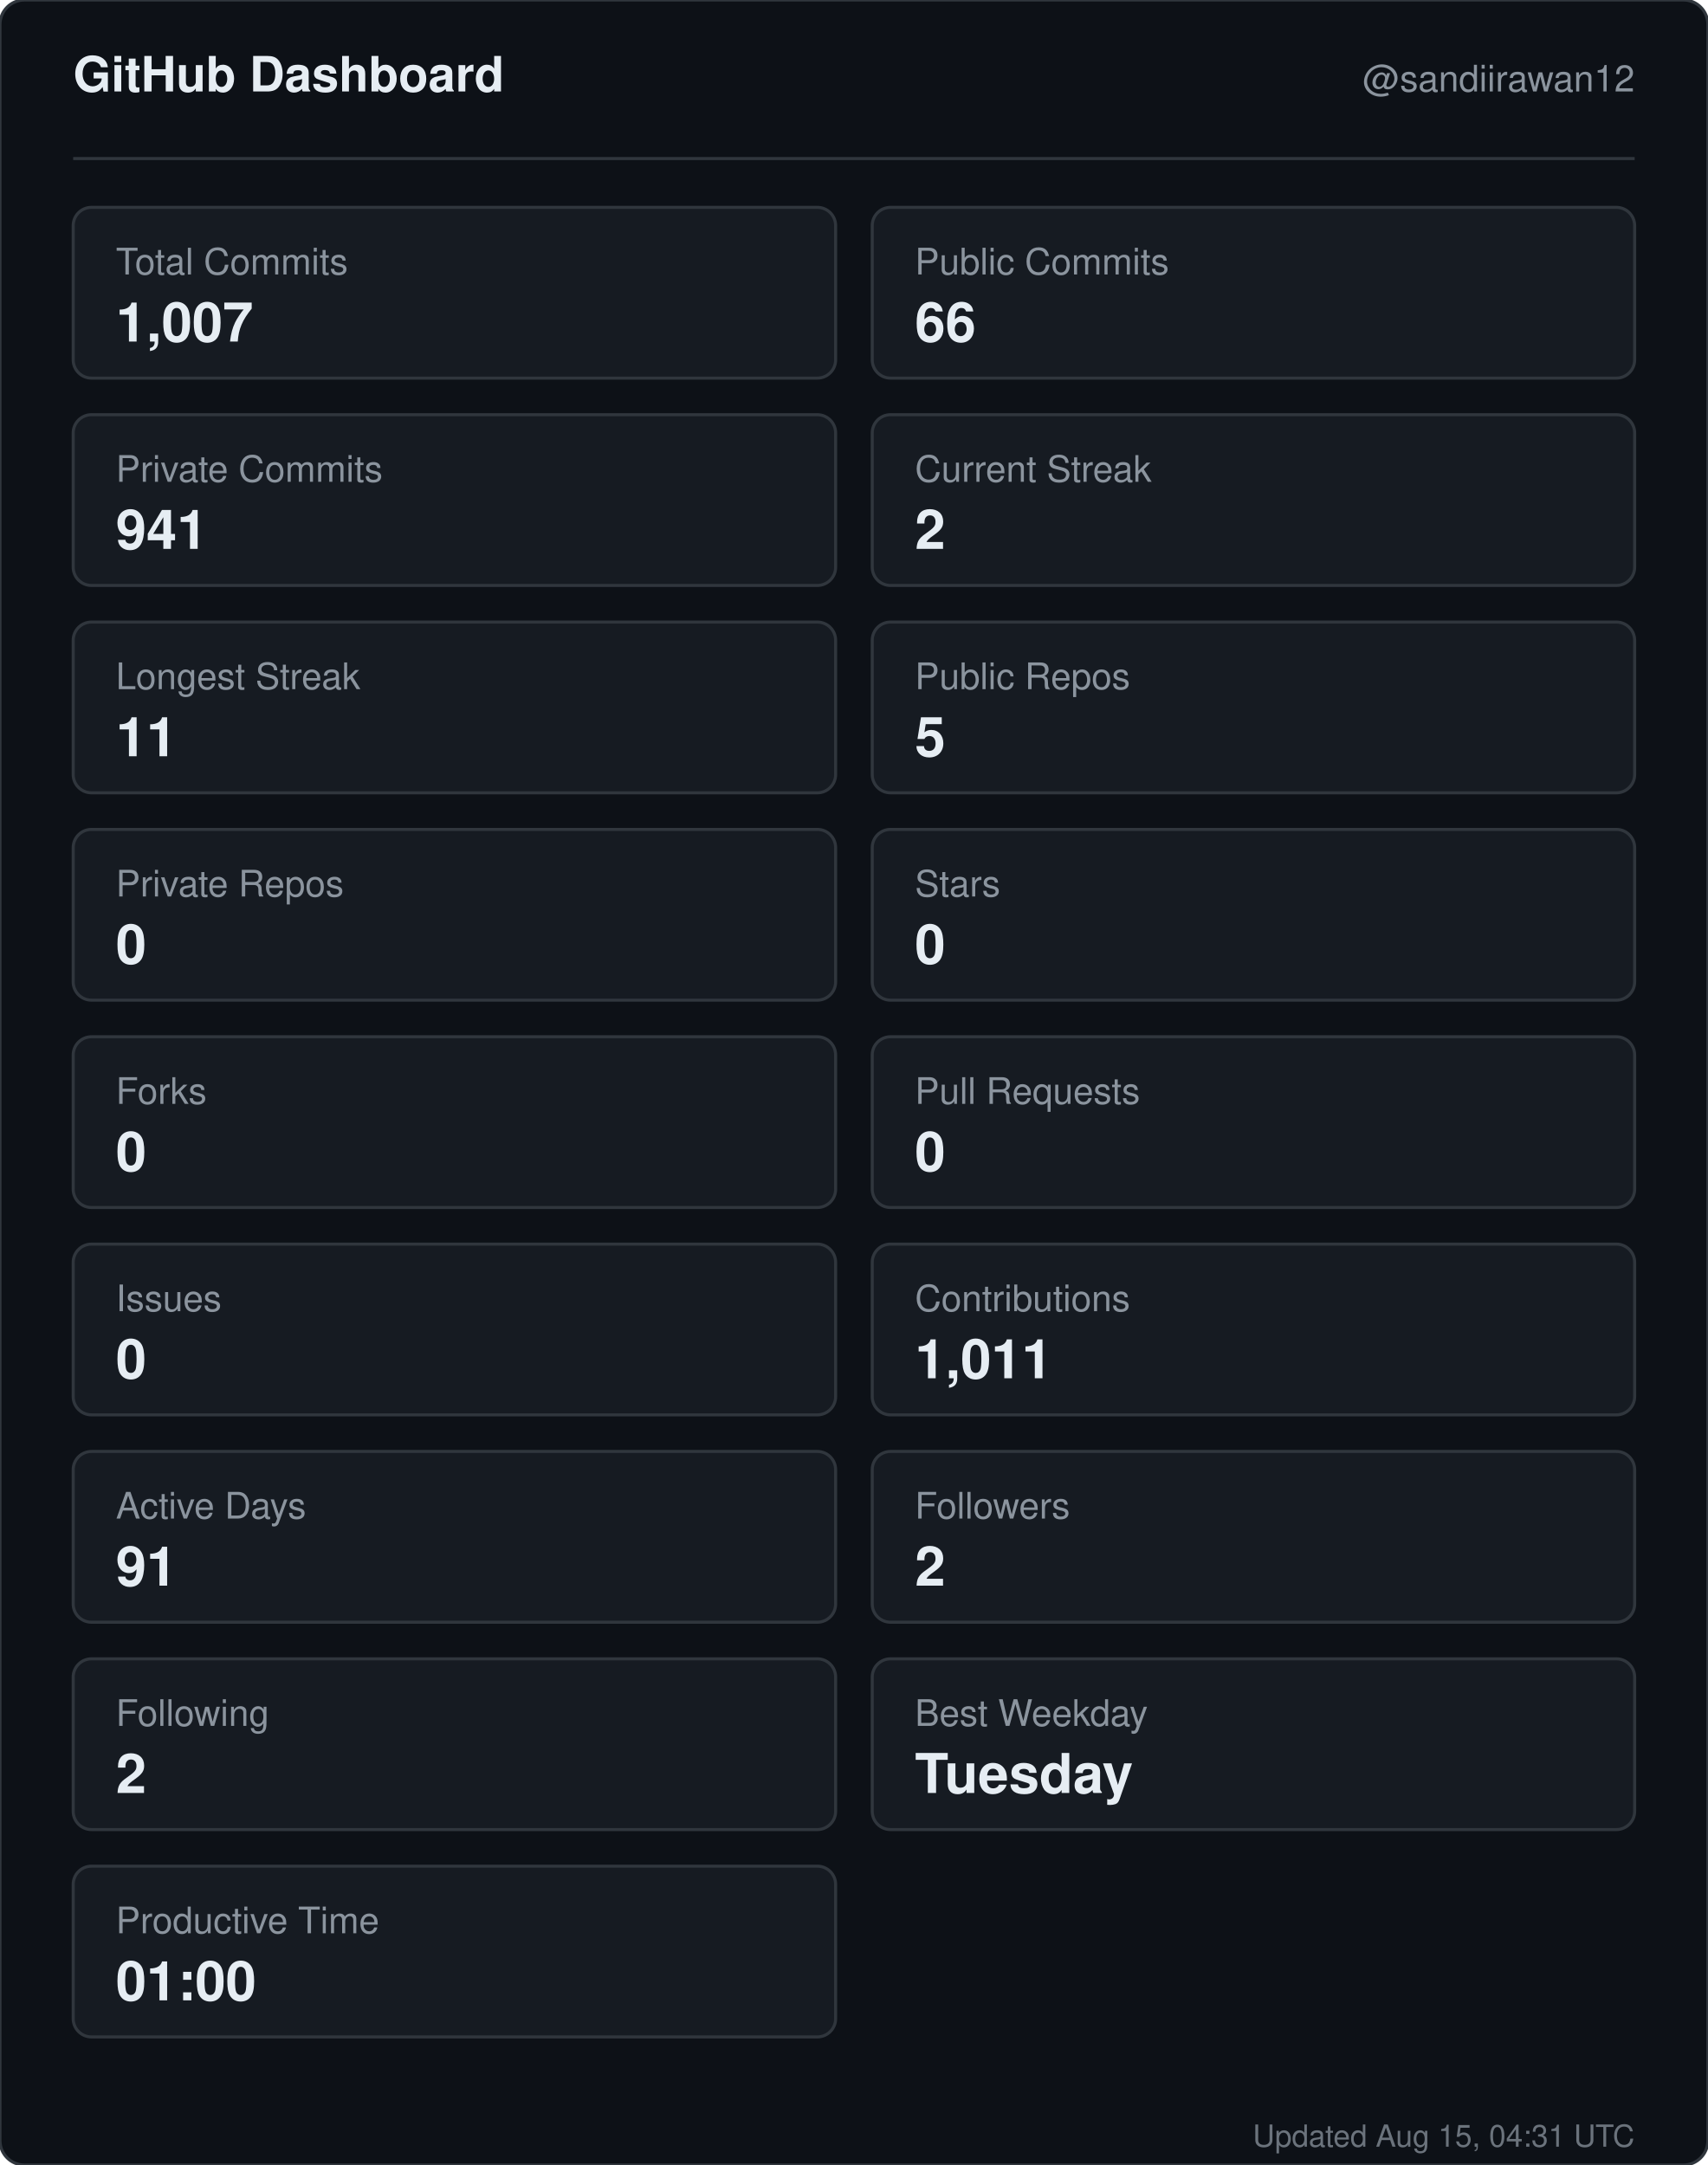
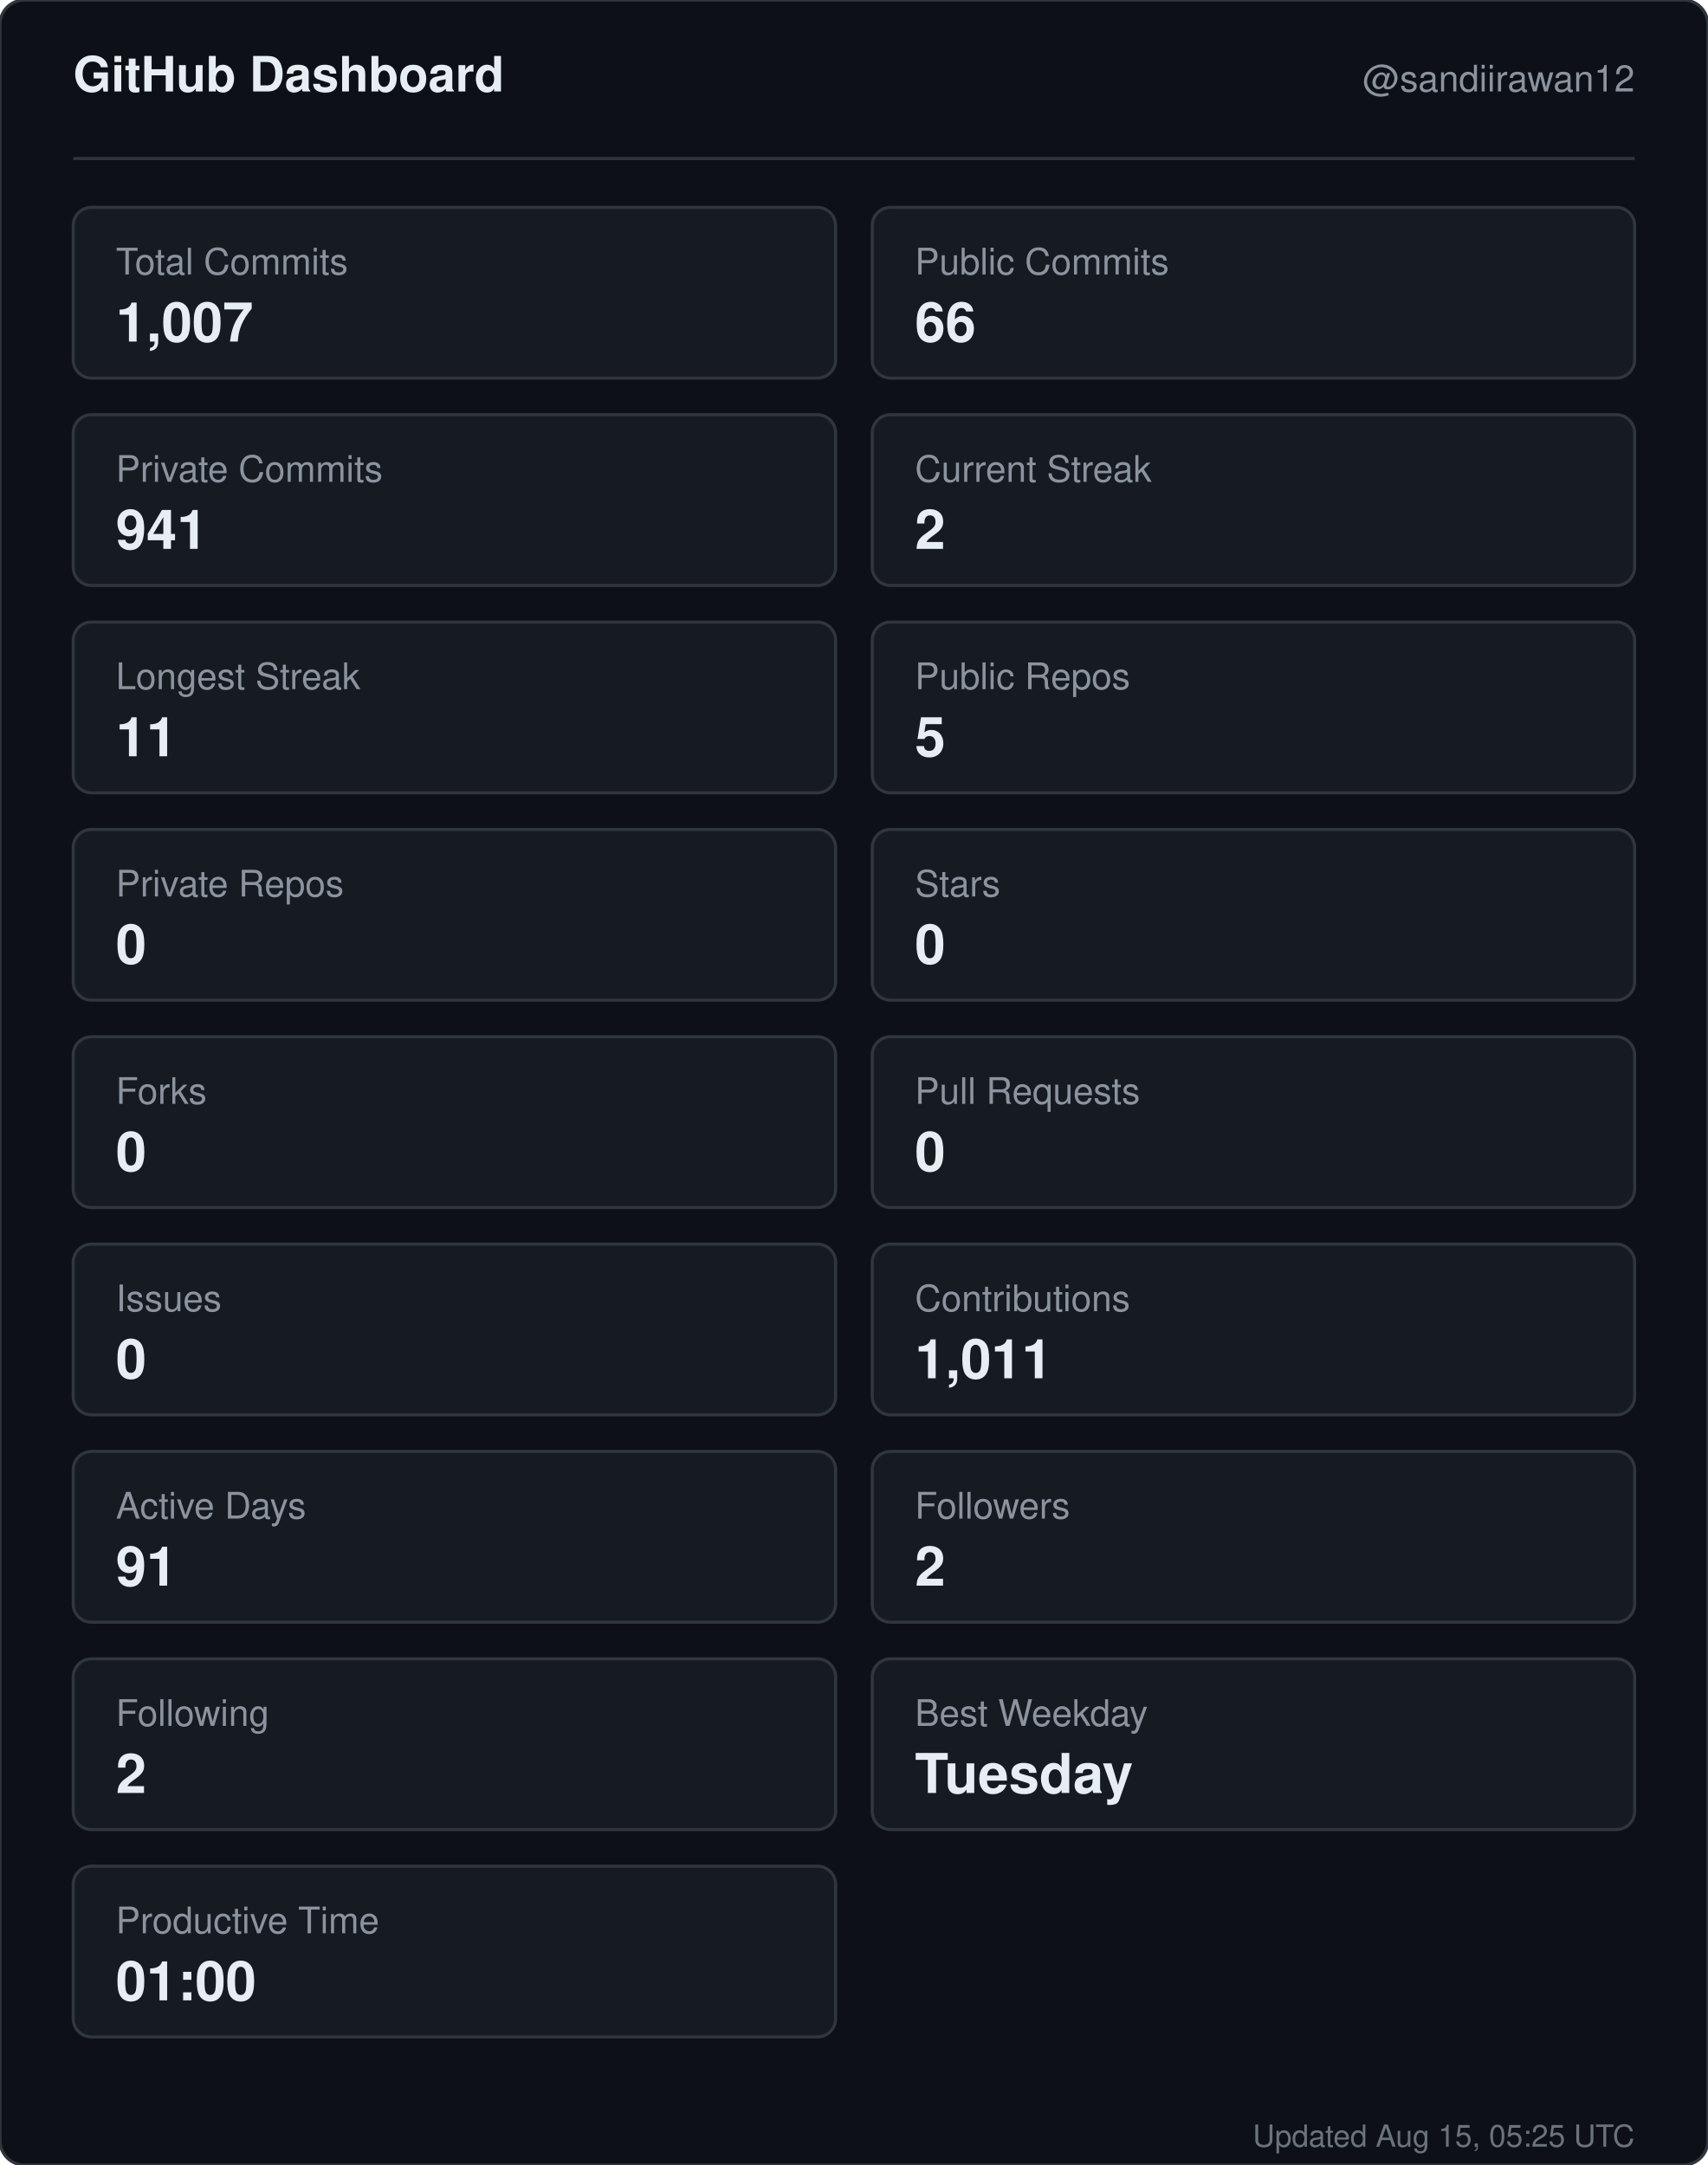
<svg xmlns="http://www.w3.org/2000/svg" width="560" height="710" viewBox="0 0 560 710" role="img" aria-label="GitHub dashboard for sandiirawan12">
  <rect width="560" height="710" rx="8" fill="#0d1117" stroke="#30363d" />
  <g font-family="-apple-system, BlinkMacSystemFont, Segoe UI, Helvetica, Arial, sans-serif">
    <text x="24" y="30" fill="#e6edf3" font-size="16" font-weight="700">GitHub Dashboard</text>
    <text x="536" y="30" fill="#8b949e" font-size="12" text-anchor="end">@sandiirawan12</text>
    <line x1="24" y1="52" x2="536" y2="52" stroke="#30363d" />
    <rect x="24" y="68" width="250" height="56" rx="6" fill="#161b22" stroke="#30363d" />
    <text x="38" y="90" fill="#8b949e" font-size="12">Total Commits</text>
    <text x="38" y="112" fill="#e6edf3" font-size="18" font-weight="700">1,007</text>
    <rect x="286" y="68" width="250" height="56" rx="6" fill="#161b22" stroke="#30363d" />
    <text x="300" y="90" fill="#8b949e" font-size="12">Public Commits</text>
    <text x="300" y="112" fill="#e6edf3" font-size="18" font-weight="700">66</text>
    <rect x="24" y="136" width="250" height="56" rx="6" fill="#161b22" stroke="#30363d" />
    <text x="38" y="158" fill="#8b949e" font-size="12">Private Commits</text>
    <text x="38" y="180" fill="#e6edf3" font-size="18" font-weight="700">941</text>
    <rect x="286" y="136" width="250" height="56" rx="6" fill="#161b22" stroke="#30363d" />
    <text x="300" y="158" fill="#8b949e" font-size="12">Current Streak</text>
    <text x="300" y="180" fill="#e6edf3" font-size="18" font-weight="700">2</text>
    <rect x="24" y="204" width="250" height="56" rx="6" fill="#161b22" stroke="#30363d" />
    <text x="38" y="226" fill="#8b949e" font-size="12">Longest Streak</text>
    <text x="38" y="248" fill="#e6edf3" font-size="18" font-weight="700">11</text>
    <rect x="286" y="204" width="250" height="56" rx="6" fill="#161b22" stroke="#30363d" />
    <text x="300" y="226" fill="#8b949e" font-size="12">Public Repos</text>
    <text x="300" y="248" fill="#e6edf3" font-size="18" font-weight="700">5</text>
    <rect x="24" y="272" width="250" height="56" rx="6" fill="#161b22" stroke="#30363d" />
    <text x="38" y="294" fill="#8b949e" font-size="12">Private Repos</text>
    <text x="38" y="316" fill="#e6edf3" font-size="18" font-weight="700">0</text>
    <rect x="286" y="272" width="250" height="56" rx="6" fill="#161b22" stroke="#30363d" />
    <text x="300" y="294" fill="#8b949e" font-size="12">Stars</text>
    <text x="300" y="316" fill="#e6edf3" font-size="18" font-weight="700">0</text>
    <rect x="24" y="340" width="250" height="56" rx="6" fill="#161b22" stroke="#30363d" />
    <text x="38" y="362" fill="#8b949e" font-size="12">Forks</text>
    <text x="38" y="384" fill="#e6edf3" font-size="18" font-weight="700">0</text>
    <rect x="286" y="340" width="250" height="56" rx="6" fill="#161b22" stroke="#30363d" />
    <text x="300" y="362" fill="#8b949e" font-size="12">Pull Requests</text>
    <text x="300" y="384" fill="#e6edf3" font-size="18" font-weight="700">0</text>
    <rect x="24" y="408" width="250" height="56" rx="6" fill="#161b22" stroke="#30363d" />
    <text x="38" y="430" fill="#8b949e" font-size="12">Issues</text>
    <text x="38" y="452" fill="#e6edf3" font-size="18" font-weight="700">0</text>
    <rect x="286" y="408" width="250" height="56" rx="6" fill="#161b22" stroke="#30363d" />
    <text x="300" y="430" fill="#8b949e" font-size="12">Contributions</text>
    <text x="300" y="452" fill="#e6edf3" font-size="18" font-weight="700">1,011</text>
    <rect x="24" y="476" width="250" height="56" rx="6" fill="#161b22" stroke="#30363d" />
    <text x="38" y="498" fill="#8b949e" font-size="12">Active Days</text>
    <text x="38" y="520" fill="#e6edf3" font-size="18" font-weight="700">91</text>
    <rect x="286" y="476" width="250" height="56" rx="6" fill="#161b22" stroke="#30363d" />
    <text x="300" y="498" fill="#8b949e" font-size="12">Followers</text>
    <text x="300" y="520" fill="#e6edf3" font-size="18" font-weight="700">2</text>
    <rect x="24" y="544" width="250" height="56" rx="6" fill="#161b22" stroke="#30363d" />
    <text x="38" y="566" fill="#8b949e" font-size="12">Following</text>
    <text x="38" y="588" fill="#e6edf3" font-size="18" font-weight="700">2</text>
    <rect x="286" y="544" width="250" height="56" rx="6" fill="#161b22" stroke="#30363d" />
    <text x="300" y="566" fill="#8b949e" font-size="12">Best Weekday</text>
    <text x="300" y="588" fill="#e6edf3" font-size="18" font-weight="700">Tuesday</text>
    <rect x="24" y="612" width="250" height="56" rx="6" fill="#161b22" stroke="#30363d" />
    <text x="38" y="634" fill="#8b949e" font-size="12">Productive Time</text>
    <text x="38" y="656" fill="#e6edf3" font-size="18" font-weight="700">01:00</text>
-     <text x="536" y="704" fill="#8b949e" font-size="10" text-anchor="end" opacity="0.75">Updated Aug 15, 04:31 UTC</text>
+     <text x="536" y="704" fill="#8b949e" font-size="10" text-anchor="end" opacity="0.75">Updated Aug 15, 05:25 UTC</text>
  </g>
</svg>
